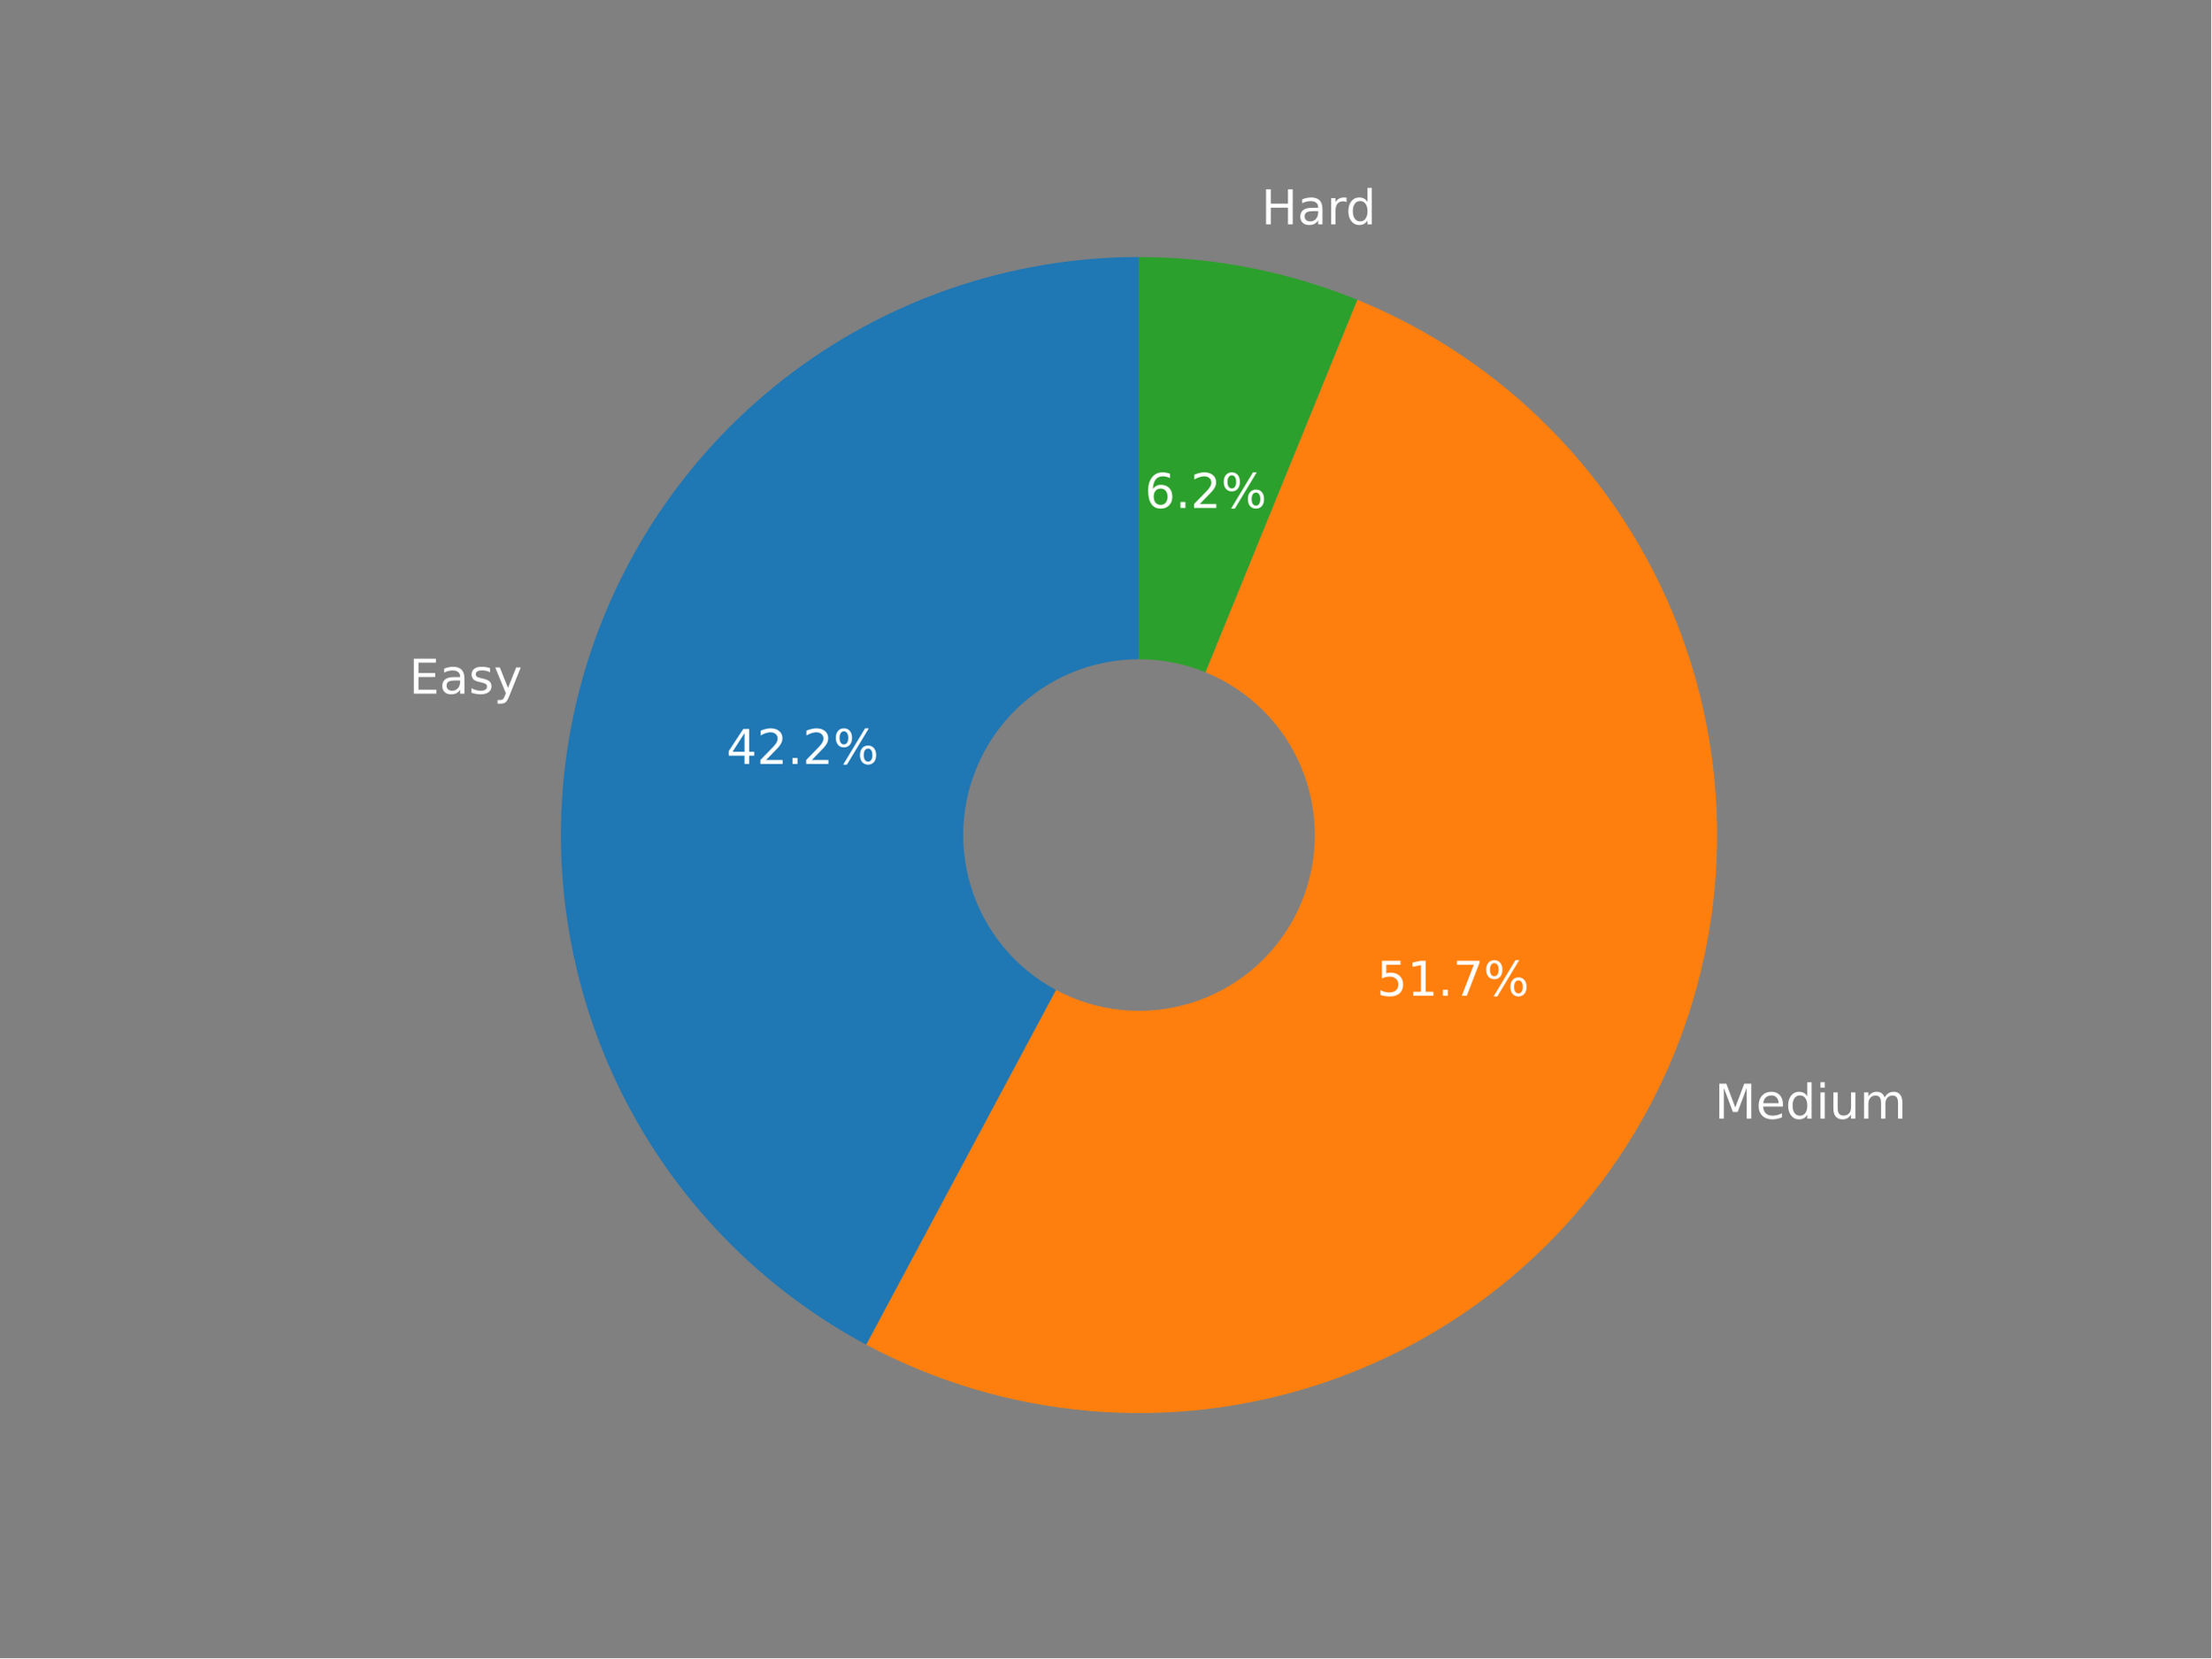
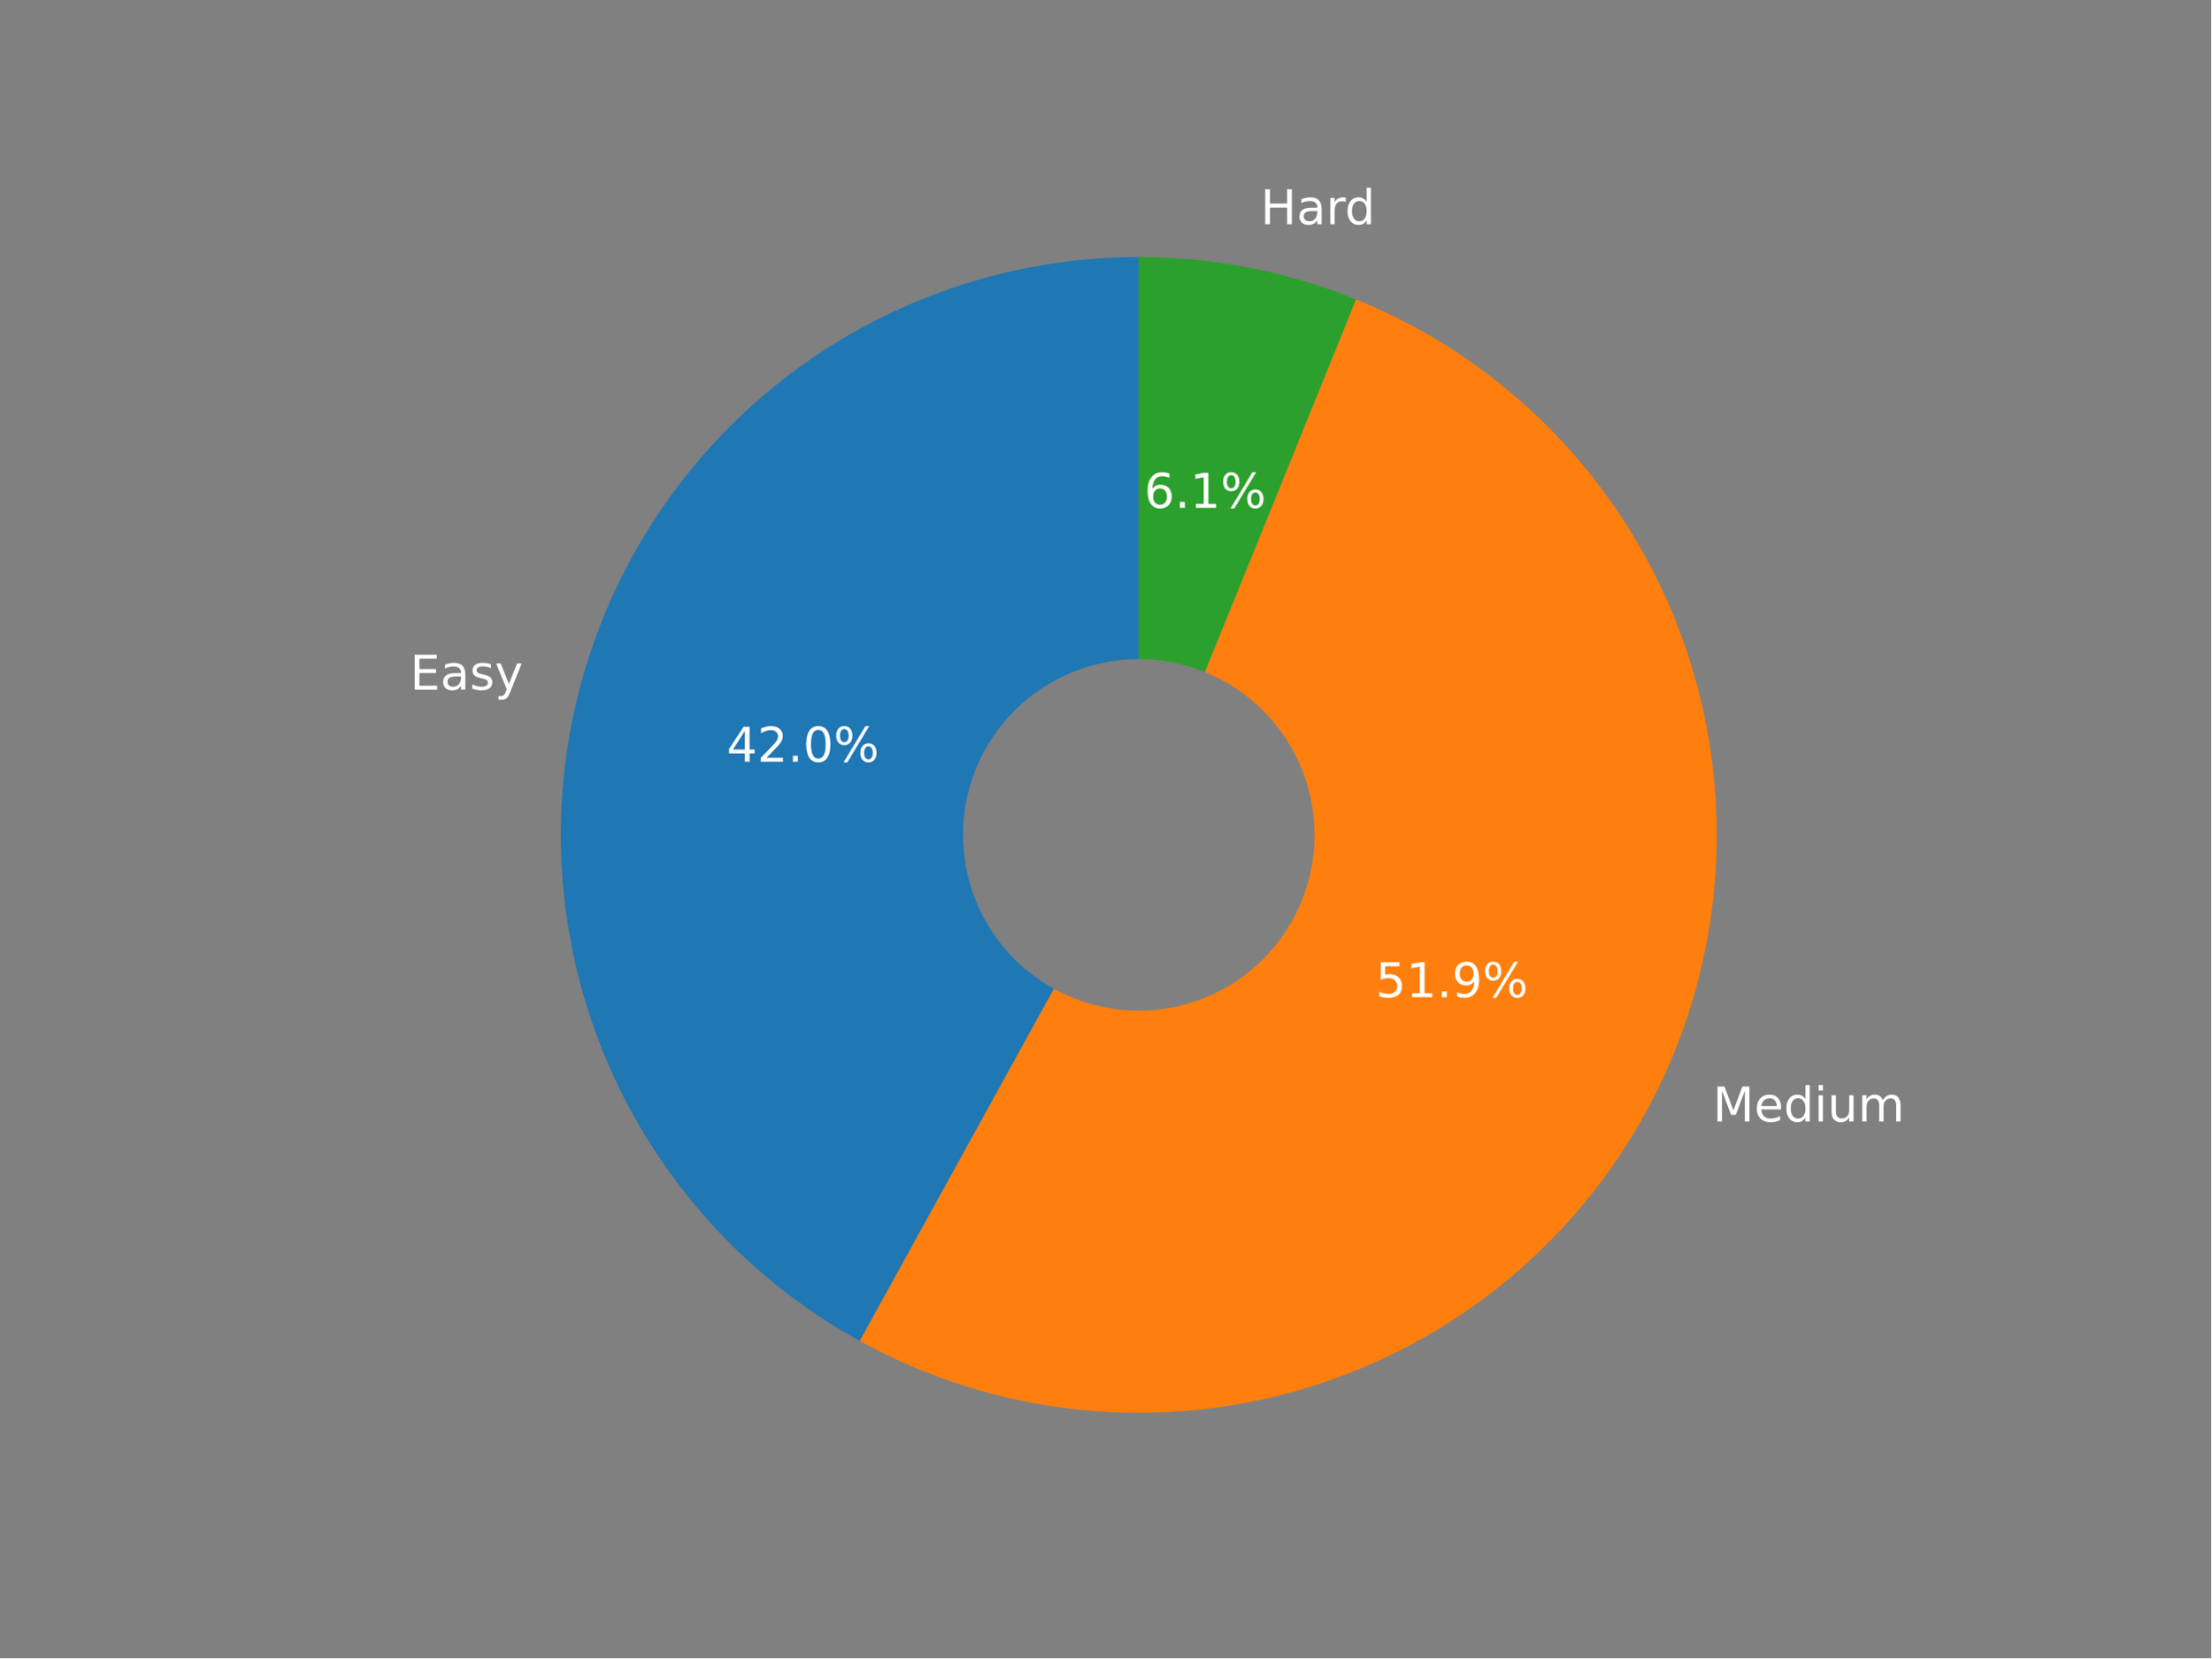
<svg xmlns="http://www.w3.org/2000/svg" xmlns:xlink="http://www.w3.org/1999/xlink" width="460.8pt" height="345.6pt" viewBox="0 0 460.8 345.6" version="1.1">
  <defs>
    <style type="text/css">*{stroke-linejoin: round; stroke-linecap: butt}</style>
  </defs>
  <g id="figure_1">
    <g id="patch_1">
      <path d="M 0 345.6  L 460.8 345.6  L 460.8 0  L 0 0  z " style="fill: #808080" />
    </g>
    <g id="axes_1">
      <g id="patch_2">
-         <path d="M 237.376 53.568  C 210.526 53.568 184.432 62.543 163.263 79.06  C 142.094 95.576 127.042 118.704 120.512 144.748  C 113.982 170.791 116.342 198.285 127.214 222.835  C 138.086 247.385 156.859 267.611 180.532 280.278  L 237.376 174.05  L 237.376 53.568  z " style="fill: #1f77b4" />
+         <path d="M 237.326 53.568  C 210.612 53.568 184.642 62.455 163.529 78.822  C 142.417 95.189 127.337 118.123 120.678 143.994  C 114.019 169.865 116.152 197.23 126.74 221.756  C 137.328 246.282 155.779 266.602 179.174 279.5  L 237.326 174.018  L 237.326 53.568  z " style="fill: #1f77b4" />
      </g>
      <g id="patch_3">
-         <path d="M 180.532 280.278  C 194.948 287.992 210.784 292.692 227.074 294.09  C 243.364 295.488 259.77 293.556 275.289 288.411  C 290.808 283.266 305.119 275.015 317.348 264.163  C 329.577 253.31 339.469 240.081 346.422 225.283  C 353.374 210.485 357.243 194.426 357.79 178.085  C 358.338 161.744 355.554 145.462 349.607 130.232  C 343.661 115.001 334.676 101.14 323.201 89.493  C 311.727 77.846 298 68.656 282.86 62.483  L 237.376 174.05  L 180.532 280.278  z " style="fill: #ff7f0e" />
+         <path d="M 179.174 279.5  C 193.552 287.426 209.4 292.33 225.742 293.909  C 242.084 295.488 258.577 293.709 274.207 288.682  C 289.837 283.655 304.275 275.485 316.632 264.675  C 328.989 253.865 339.007 240.641 346.067 225.819  C 353.128 210.997 357.085 194.886 357.693 178.479  C 358.301 162.072 355.548 145.713 349.604 130.408  C 343.659 115.104 334.648 101.175 323.125 89.48  C 311.602 77.785 297.809 68.569 282.594 62.398  L 237.326 174.018  L 179.174 279.5  z " style="fill: #ff7f0e" />
      </g>
      <g id="patch_4">
-         <path d="M 282.86 62.483  C 275.657 59.547 268.185 57.314 260.551 55.818  C 252.917 54.321 245.156 53.568 237.376 53.568  L 237.376 174.05  L 282.86 62.483  z " style="fill: #2ca02c" />
+         <path d="M 282.594 62.398  C 275.421 59.489 267.984 57.278 260.386 55.796  C 252.789 54.314 245.066 53.568 237.326 53.568  L 237.326 174.018  L 282.594 62.398  z " style="fill: #2ca02c" />
      </g>
      <g id="patch_5">
-         <path d="M 237.376 210.194  C 246.962 210.194 256.156 206.386 262.934 199.608  C 269.712 192.83 273.521 183.635 273.521 174.05  C 273.521 164.464 269.712 155.27 262.934 148.492  C 256.156 141.714 246.962 137.905 237.376 137.905  C 227.791 137.905 218.596 141.714 211.818 148.492  C 205.04 155.27 201.232 164.464 201.232 174.05  C 201.232 183.635 205.04 192.83 211.818 199.608  C 218.596 206.386 227.791 210.194 237.376 210.194  z " clip-path="url(#p57b1e942c0)" style="fill: #808080; stroke: #808080; stroke-linejoin: miter" />
+         <path d="M 237.326 210.153  C 246.909 210.153 256.101 206.345 262.877 199.569  C 269.653 192.793 273.461 183.601 273.461 174.018  C 273.461 164.435 269.653 155.243 262.877 148.466  C 256.101 141.69 246.909 137.883 237.326 137.883  C 227.743 137.883 218.551 141.69 211.774 148.466  C 204.998 155.243 201.191 164.435 201.191 174.018  C 201.191 183.601 204.998 192.793 211.774 199.569  C 218.551 206.345 227.743 210.153 237.326 210.153  z " clip-path="url(#p3098496cf5)" style="fill: #808080; stroke: #808080; stroke-linejoin: miter" />
      </g>
      <g id="matplotlib.axis_1" />
      <g id="matplotlib.axis_2" />
      <g id="text_1">
-         <g style="fill: #ffffff" transform="translate(85.25073 144.577)scale(0.1 -0.1)">
+         <g style="fill: #ffffff" transform="translate(85.43819 143.7509)scale(0.1 -0.1)">
          <defs>
            <path id="DejaVuSans-45" d="M 628 4666  L 3578 4666  L 3578 4134  L 1259 4134  L 1259 2753  L 3481 2753  L 3481 2222  L 1259 2222  L 1259 531  L 3634 531  L 3634 0  L 628 0  L 628 4666  z " transform="scale(0.015625)" />
            <path id="DejaVuSans-61" d="M 2194 1759  Q 1497 1759 1228 1600  Q 959 1441 959 1056  Q 959 750 1161 570  Q 1363 391 1709 391  Q 2188 391 2477 730  Q 2766 1069 2766 1631  L 2766 1759  L 2194 1759  z M 3341 1997  L 3341 0  L 2766 0  L 2766 531  Q 2569 213 2275 61  Q 1981 -91 1556 -91  Q 1019 -91 701 211  Q 384 513 384 1019  Q 384 1609 779 1909  Q 1175 2209 1959 2209  L 2766 2209  L 2766 2266  Q 2766 2663 2505 2880  Q 2244 3097 1772 3097  Q 1472 3097 1187 3025  Q 903 2953 641 2809  L 641 3341  Q 956 3463 1253 3523  Q 1550 3584 1831 3584  Q 2591 3584 2966 3190  Q 3341 2797 3341 1997  z " transform="scale(0.015625)" />
            <path id="DejaVuSans-73" d="M 2834 3397  L 2834 2853  Q 2591 2978 2328 3040  Q 2066 3103 1784 3103  Q 1356 3103 1142 2972  Q 928 2841 928 2578  Q 928 2378 1081 2264  Q 1234 2150 1697 2047  L 1894 2003  Q 2506 1872 2764 1633  Q 3022 1394 3022 966  Q 3022 478 2636 193  Q 2250 -91 1575 -91  Q 1294 -91 989 -36  Q 684 19 347 128  L 347 722  Q 666 556 975 473  Q 1284 391 1588 391  Q 1994 391 2212 530  Q 2431 669 2431 922  Q 2431 1156 2273 1281  Q 2116 1406 1581 1522  L 1381 1569  Q 847 1681 609 1914  Q 372 2147 372 2553  Q 372 3047 722 3315  Q 1072 3584 1716 3584  Q 2034 3584 2315 3537  Q 2597 3491 2834 3397  z " transform="scale(0.015625)" />
            <path id="DejaVuSans-79" d="M 2059 -325  Q 1816 -950 1584 -1140  Q 1353 -1331 966 -1331  L 506 -1331  L 506 -850  L 844 -850  Q 1081 -850 1212 -737  Q 1344 -625 1503 -206  L 1606 56  L 191 3500  L 800 3500  L 1894 763  L 2988 3500  L 3597 3500  L 2059 -325  z " transform="scale(0.015625)" />
          </defs>
          <use xlink:href="#DejaVuSans-45" />
          <use xlink:href="#DejaVuSans-61" x="63.184" />
          <use xlink:href="#DejaVuSans-73" x="124.463" />
          <use xlink:href="#DejaVuSans-79" x="176.562" />
        </g>
      </g>
      <g id="text_2">
-         <g style="fill: #ffffff" transform="translate(151.3742 159.2279)scale(0.1 -0.1)">
+         <g style="fill: #ffffff" transform="translate(151.4535 158.7628)scale(0.1 -0.1)">
          <defs>
            <path id="DejaVuSans-34" d="M 2419 4116  L 825 1625  L 2419 1625  L 2419 4116  z M 2253 4666  L 3047 4666  L 3047 1625  L 3713 1625  L 3713 1100  L 3047 1100  L 3047 0  L 2419 0  L 2419 1100  L 313 1100  L 313 1709  L 2253 4666  z " transform="scale(0.015625)" />
            <path id="DejaVuSans-32" d="M 1228 531  L 3431 531  L 3431 0  L 469 0  L 469 531  Q 828 903 1448 1529  Q 2069 2156 2228 2338  Q 2531 2678 2651 2914  Q 2772 3150 2772 3378  Q 2772 3750 2511 3984  Q 2250 4219 1831 4219  Q 1534 4219 1204 4116  Q 875 4013 500 3803  L 500 4441  Q 881 4594 1212 4672  Q 1544 4750 1819 4750  Q 2544 4750 2975 4387  Q 3406 4025 3406 3419  Q 3406 3131 3298 2873  Q 3191 2616 2906 2266  Q 2828 2175 2409 1742  Q 1991 1309 1228 531  z " transform="scale(0.015625)" />
            <path id="DejaVuSans-2e" d="M 684 794  L 1344 794  L 1344 0  L 684 0  L 684 794  z " transform="scale(0.015625)" />
+             <path id="DejaVuSans-30" d="M 2034 4250  Q 1547 4250 1301 3770  Q 1056 3291 1056 2328  Q 1056 1369 1301 889  Q 1547 409 2034 409  Q 2525 409 2770 889  Q 3016 1369 3016 2328  Q 3016 3291 2770 3770  Q 2525 4250 2034 4250  z M 2034 4750  Q 2819 4750 3233 4129  Q 3647 3509 3647 2328  Q 3647 1150 3233 529  Q 2819 -91 2034 -91  Q 1250 -91 836 529  Q 422 1150 422 2328  Q 422 3509 836 4129  Q 1250 4750 2034 4750  z " transform="scale(0.015625)" />
            <path id="DejaVuSans-25" d="M 4653 2053  Q 4381 2053 4226 1822  Q 4072 1591 4072 1178  Q 4072 772 4226 539  Q 4381 306 4653 306  Q 4919 306 5073 539  Q 5228 772 5228 1178  Q 5228 1588 5073 1820  Q 4919 2053 4653 2053  z M 4653 2450  Q 5147 2450 5437 2106  Q 5728 1763 5728 1178  Q 5728 594 5436 251  Q 5144 -91 4653 -91  Q 4153 -91 3862 251  Q 3572 594 3572 1178  Q 3572 1766 3864 2108  Q 4156 2450 4653 2450  z M 1428 4353  Q 1159 4353 1004 4120  Q 850 3888 850 3481  Q 850 3069 1003 2837  Q 1156 2606 1428 2606  Q 1700 2606 1854 2837  Q 2009 3069 2009 3481  Q 2009 3884 1853 4118  Q 1697 4353 1428 4353  z M 4250 4750  L 4750 4750  L 1831 -91  L 1331 -91  L 4250 4750  z M 1428 4750  Q 1922 4750 2215 4408  Q 2509 4066 2509 3481  Q 2509 2891 2217 2550  Q 1925 2209 1428 2209  Q 931 2209 642 2551  Q 353 2894 353 3481  Q 353 4063 643 4406  Q 934 4750 1428 4750  z " transform="scale(0.015625)" />
          </defs>
          <use xlink:href="#DejaVuSans-34" />
          <use xlink:href="#DejaVuSans-32" x="63.623" />
          <use xlink:href="#DejaVuSans-2e" x="127.246" />
-           <use xlink:href="#DejaVuSans-32" x="159.033" />
+           <use xlink:href="#DejaVuSans-30" x="159.033" />
          <use xlink:href="#DejaVuSans-25" x="222.656" />
        </g>
      </g>
      <g id="text_3">
-         <g style="fill: #ffffff" transform="translate(357.3264 233.166)scale(0.1 -0.1)">
+         <g style="fill: #ffffff" transform="translate(356.9416 233.7584)scale(0.1 -0.1)">
          <defs>
            <path id="DejaVuSans-4d" d="M 628 4666  L 1569 4666  L 2759 1491  L 3956 4666  L 4897 4666  L 4897 0  L 4281 0  L 4281 4097  L 3078 897  L 2444 897  L 1241 4097  L 1241 0  L 628 0  L 628 4666  z " transform="scale(0.015625)" />
            <path id="DejaVuSans-65" d="M 3597 1894  L 3597 1613  L 953 1613  Q 991 1019 1311 708  Q 1631 397 2203 397  Q 2534 397 2845 478  Q 3156 559 3463 722  L 3463 178  Q 3153 47 2828 -22  Q 2503 -91 2169 -91  Q 1331 -91 842 396  Q 353 884 353 1716  Q 353 2575 817 3079  Q 1281 3584 2069 3584  Q 2775 3584 3186 3129  Q 3597 2675 3597 1894  z M 3022 2063  Q 3016 2534 2758 2815  Q 2500 3097 2075 3097  Q 1594 3097 1305 2825  Q 1016 2553 972 2059  L 3022 2063  z " transform="scale(0.015625)" />
            <path id="DejaVuSans-64" d="M 2906 2969  L 2906 4863  L 3481 4863  L 3481 0  L 2906 0  L 2906 525  Q 2725 213 2448 61  Q 2172 -91 1784 -91  Q 1150 -91 751 415  Q 353 922 353 1747  Q 353 2572 751 3078  Q 1150 3584 1784 3584  Q 2172 3584 2448 3432  Q 2725 3281 2906 2969  z M 947 1747  Q 947 1113 1208 752  Q 1469 391 1925 391  Q 2381 391 2643 752  Q 2906 1113 2906 1747  Q 2906 2381 2643 2742  Q 2381 3103 1925 3103  Q 1469 3103 1208 2742  Q 947 2381 947 1747  z " transform="scale(0.015625)" />
            <path id="DejaVuSans-69" d="M 603 3500  L 1178 3500  L 1178 0  L 603 0  L 603 3500  z M 603 4863  L 1178 4863  L 1178 4134  L 603 4134  L 603 4863  z " transform="scale(0.015625)" />
            <path id="DejaVuSans-75" d="M 544 1381  L 544 3500  L 1119 3500  L 1119 1403  Q 1119 906 1312 657  Q 1506 409 1894 409  Q 2359 409 2629 706  Q 2900 1003 2900 1516  L 2900 3500  L 3475 3500  L 3475 0  L 2900 0  L 2900 538  Q 2691 219 2414 64  Q 2138 -91 1772 -91  Q 1169 -91 856 284  Q 544 659 544 1381  z M 1991 3584  L 1991 3584  z " transform="scale(0.015625)" />
            <path id="DejaVuSans-6d" d="M 3328 2828  Q 3544 3216 3844 3400  Q 4144 3584 4550 3584  Q 5097 3584 5394 3201  Q 5691 2819 5691 2113  L 5691 0  L 5113 0  L 5113 2094  Q 5113 2597 4934 2840  Q 4756 3084 4391 3084  Q 3944 3084 3684 2787  Q 3425 2491 3425 1978  L 3425 0  L 2847 0  L 2847 2094  Q 2847 2600 2669 2842  Q 2491 3084 2119 3084  Q 1678 3084 1418 2786  Q 1159 2488 1159 1978  L 1159 0  L 581 0  L 581 3500  L 1159 3500  L 1159 2956  Q 1356 3278 1631 3431  Q 1906 3584 2284 3584  Q 2666 3584 2933 3390  Q 3200 3197 3328 2828  z " transform="scale(0.015625)" />
          </defs>
          <use xlink:href="#DejaVuSans-4d" />
          <use xlink:href="#DejaVuSans-65" x="86.279" />
          <use xlink:href="#DejaVuSans-64" x="147.803" />
          <use xlink:href="#DejaVuSans-69" x="211.279" />
          <use xlink:href="#DejaVuSans-75" x="239.062" />
          <use xlink:href="#DejaVuSans-6d" x="302.441" />
        </g>
      </g>
      <g id="text_4">
-         <g style="fill: #ffffff" transform="translate(286.92 207.5492)scale(0.1 -0.1)">
+         <g style="fill: #ffffff" transform="translate(286.6871 207.8578)scale(0.1 -0.1)">
          <defs>
            <path id="DejaVuSans-35" d="M 691 4666  L 3169 4666  L 3169 4134  L 1269 4134  L 1269 2991  Q 1406 3038 1543 3061  Q 1681 3084 1819 3084  Q 2600 3084 3056 2656  Q 3513 2228 3513 1497  Q 3513 744 3044 326  Q 2575 -91 1722 -91  Q 1428 -91 1123 -41  Q 819 9 494 109  L 494 744  Q 775 591 1075 516  Q 1375 441 1709 441  Q 2250 441 2565 725  Q 2881 1009 2881 1497  Q 2881 1984 2565 2268  Q 2250 2553 1709 2553  Q 1456 2553 1204 2497  Q 953 2441 691 2322  L 691 4666  z " transform="scale(0.015625)" />
            <path id="DejaVuSans-31" d="M 794 531  L 1825 531  L 1825 4091  L 703 3866  L 703 4441  L 1819 4666  L 2450 4666  L 2450 531  L 3481 531  L 3481 0  L 794 0  L 794 531  z " transform="scale(0.015625)" />
-             <path id="DejaVuSans-37" d="M 525 4666  L 3525 4666  L 3525 4397  L 1831 0  L 1172 0  L 2766 4134  L 525 4134  L 525 4666  z " transform="scale(0.015625)" />
+             <path id="DejaVuSans-39" d="M 703 97  L 703 672  Q 941 559 1184 500  Q 1428 441 1663 441  Q 2288 441 2617 861  Q 2947 1281 2994 2138  Q 2813 1869 2534 1725  Q 2256 1581 1919 1581  Q 1219 1581 811 2004  Q 403 2428 403 3163  Q 403 3881 828 4315  Q 1253 4750 1959 4750  Q 2769 4750 3195 4129  Q 3622 3509 3622 2328  Q 3622 1225 3098 567  Q 2575 -91 1691 -91  Q 1453 -91 1209 -44  Q 966 3 703 97  z M 1959 2075  Q 2384 2075 2632 2365  Q 2881 2656 2881 3163  Q 2881 3666 2632 3958  Q 2384 4250 1959 4250  Q 1534 4250 1286 3958  Q 1038 3666 1038 3163  Q 1038 2656 1286 2365  Q 1534 2075 1959 2075  z " transform="scale(0.015625)" />
          </defs>
          <use xlink:href="#DejaVuSans-35" />
          <use xlink:href="#DejaVuSans-31" x="63.623" />
          <use xlink:href="#DejaVuSans-2e" x="127.246" />
-           <use xlink:href="#DejaVuSans-37" x="159.033" />
+           <use xlink:href="#DejaVuSans-39" x="159.033" />
          <use xlink:href="#DejaVuSans-25" x="222.656" />
        </g>
      </g>
      <g id="text_5">
-         <g style="fill: #ffffff" transform="translate(262.8686 46.75406)scale(0.1 -0.1)">
+         <g style="fill: #ffffff" transform="translate(262.6925 46.73339)scale(0.1 -0.1)">
          <defs>
            <path id="DejaVuSans-48" d="M 628 4666  L 1259 4666  L 1259 2753  L 3553 2753  L 3553 4666  L 4184 4666  L 4184 0  L 3553 0  L 3553 2222  L 1259 2222  L 1259 0  L 628 0  L 628 4666  z " transform="scale(0.015625)" />
            <path id="DejaVuSans-72" d="M 2631 2963  Q 2534 3019 2420 3045  Q 2306 3072 2169 3072  Q 1681 3072 1420 2755  Q 1159 2438 1159 1844  L 1159 0  L 581 0  L 581 3500  L 1159 3500  L 1159 2956  Q 1341 3275 1631 3429  Q 1922 3584 2338 3584  Q 2397 3584 2469 3576  Q 2541 3569 2628 3553  L 2631 2963  z " transform="scale(0.015625)" />
          </defs>
          <use xlink:href="#DejaVuSans-48" />
          <use xlink:href="#DejaVuSans-61" x="75.195" />
          <use xlink:href="#DejaVuSans-72" x="136.475" />
          <use xlink:href="#DejaVuSans-64" x="175.838" />
        </g>
      </g>
      <g id="text_6">
-         <g style="fill: #ffffff" transform="translate(238.5788 105.8699)scale(0.1 -0.1)">
+         <g style="fill: #ffffff" transform="translate(238.4598 105.8441)scale(0.1 -0.1)">
          <defs>
            <path id="DejaVuSans-36" d="M 2113 2584  Q 1688 2584 1439 2293  Q 1191 2003 1191 1497  Q 1191 994 1439 701  Q 1688 409 2113 409  Q 2538 409 2786 701  Q 3034 994 3034 1497  Q 3034 2003 2786 2293  Q 2538 2584 2113 2584  z M 3366 4563  L 3366 3988  Q 3128 4100 2886 4159  Q 2644 4219 2406 4219  Q 1781 4219 1451 3797  Q 1122 3375 1075 2522  Q 1259 2794 1537 2939  Q 1816 3084 2150 3084  Q 2853 3084 3261 2657  Q 3669 2231 3669 1497  Q 3669 778 3244 343  Q 2819 -91 2113 -91  Q 1303 -91 875 529  Q 447 1150 447 2328  Q 447 3434 972 4092  Q 1497 4750 2381 4750  Q 2619 4750 2861 4703  Q 3103 4656 3366 4563  z " transform="scale(0.015625)" />
          </defs>
          <use xlink:href="#DejaVuSans-36" />
          <use xlink:href="#DejaVuSans-2e" x="63.623" />
-           <use xlink:href="#DejaVuSans-32" x="95.41" />
+           <use xlink:href="#DejaVuSans-31" x="95.41" />
          <use xlink:href="#DejaVuSans-25" x="159.033" />
        </g>
      </g>
    </g>
  </g>
  <defs>
-     <clipPath id="p57b1e942c0">
+     <clipPath id="p3098496cf5">
      <rect x="57.6" y="41.472" width="357.12" height="266.112" />
    </clipPath>
  </defs>
</svg>
